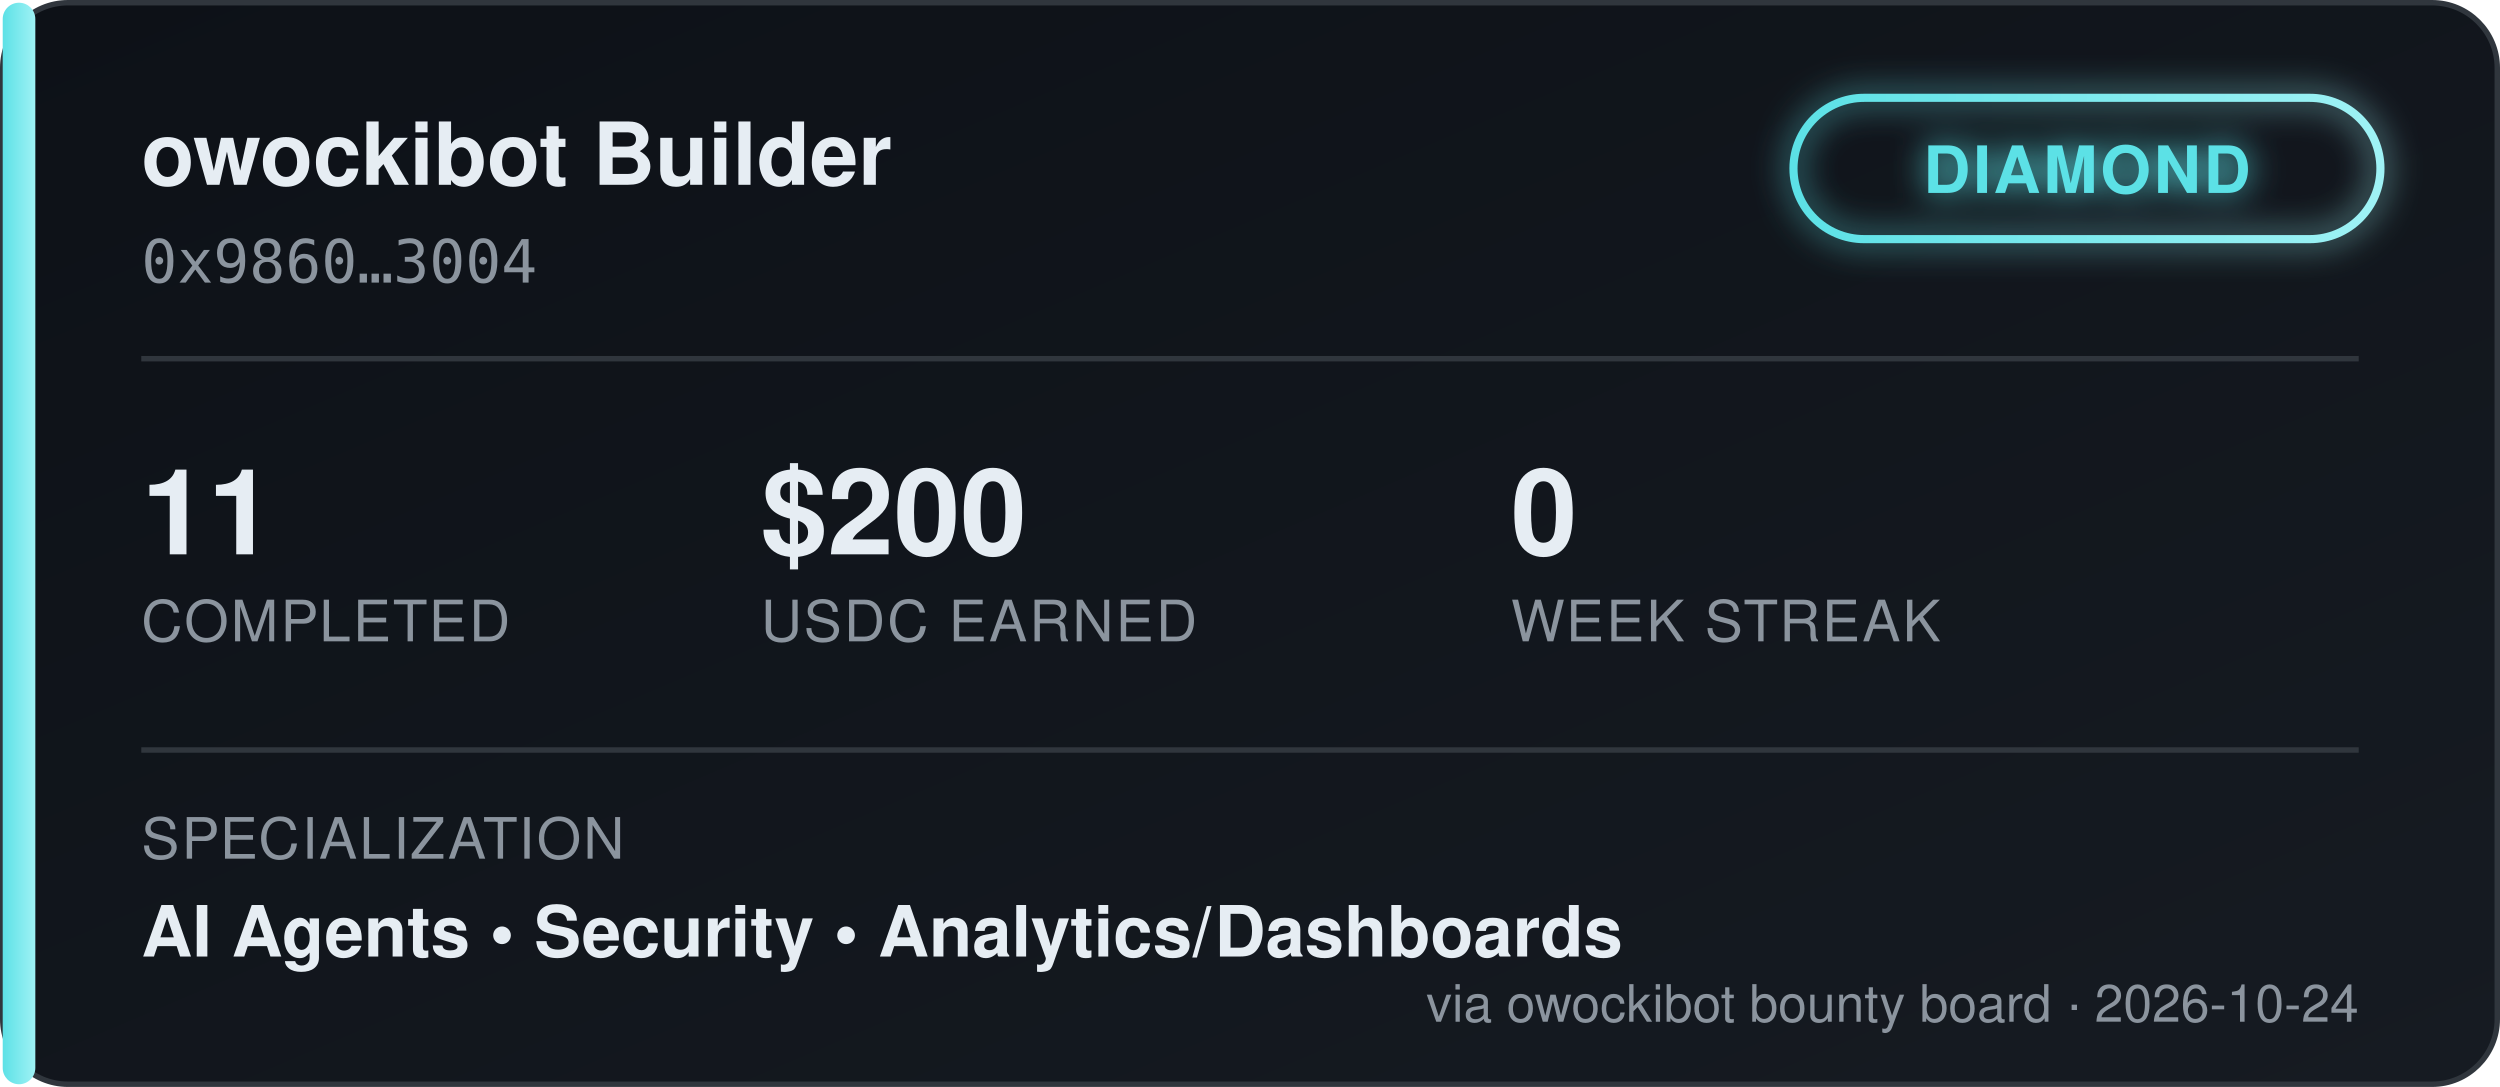
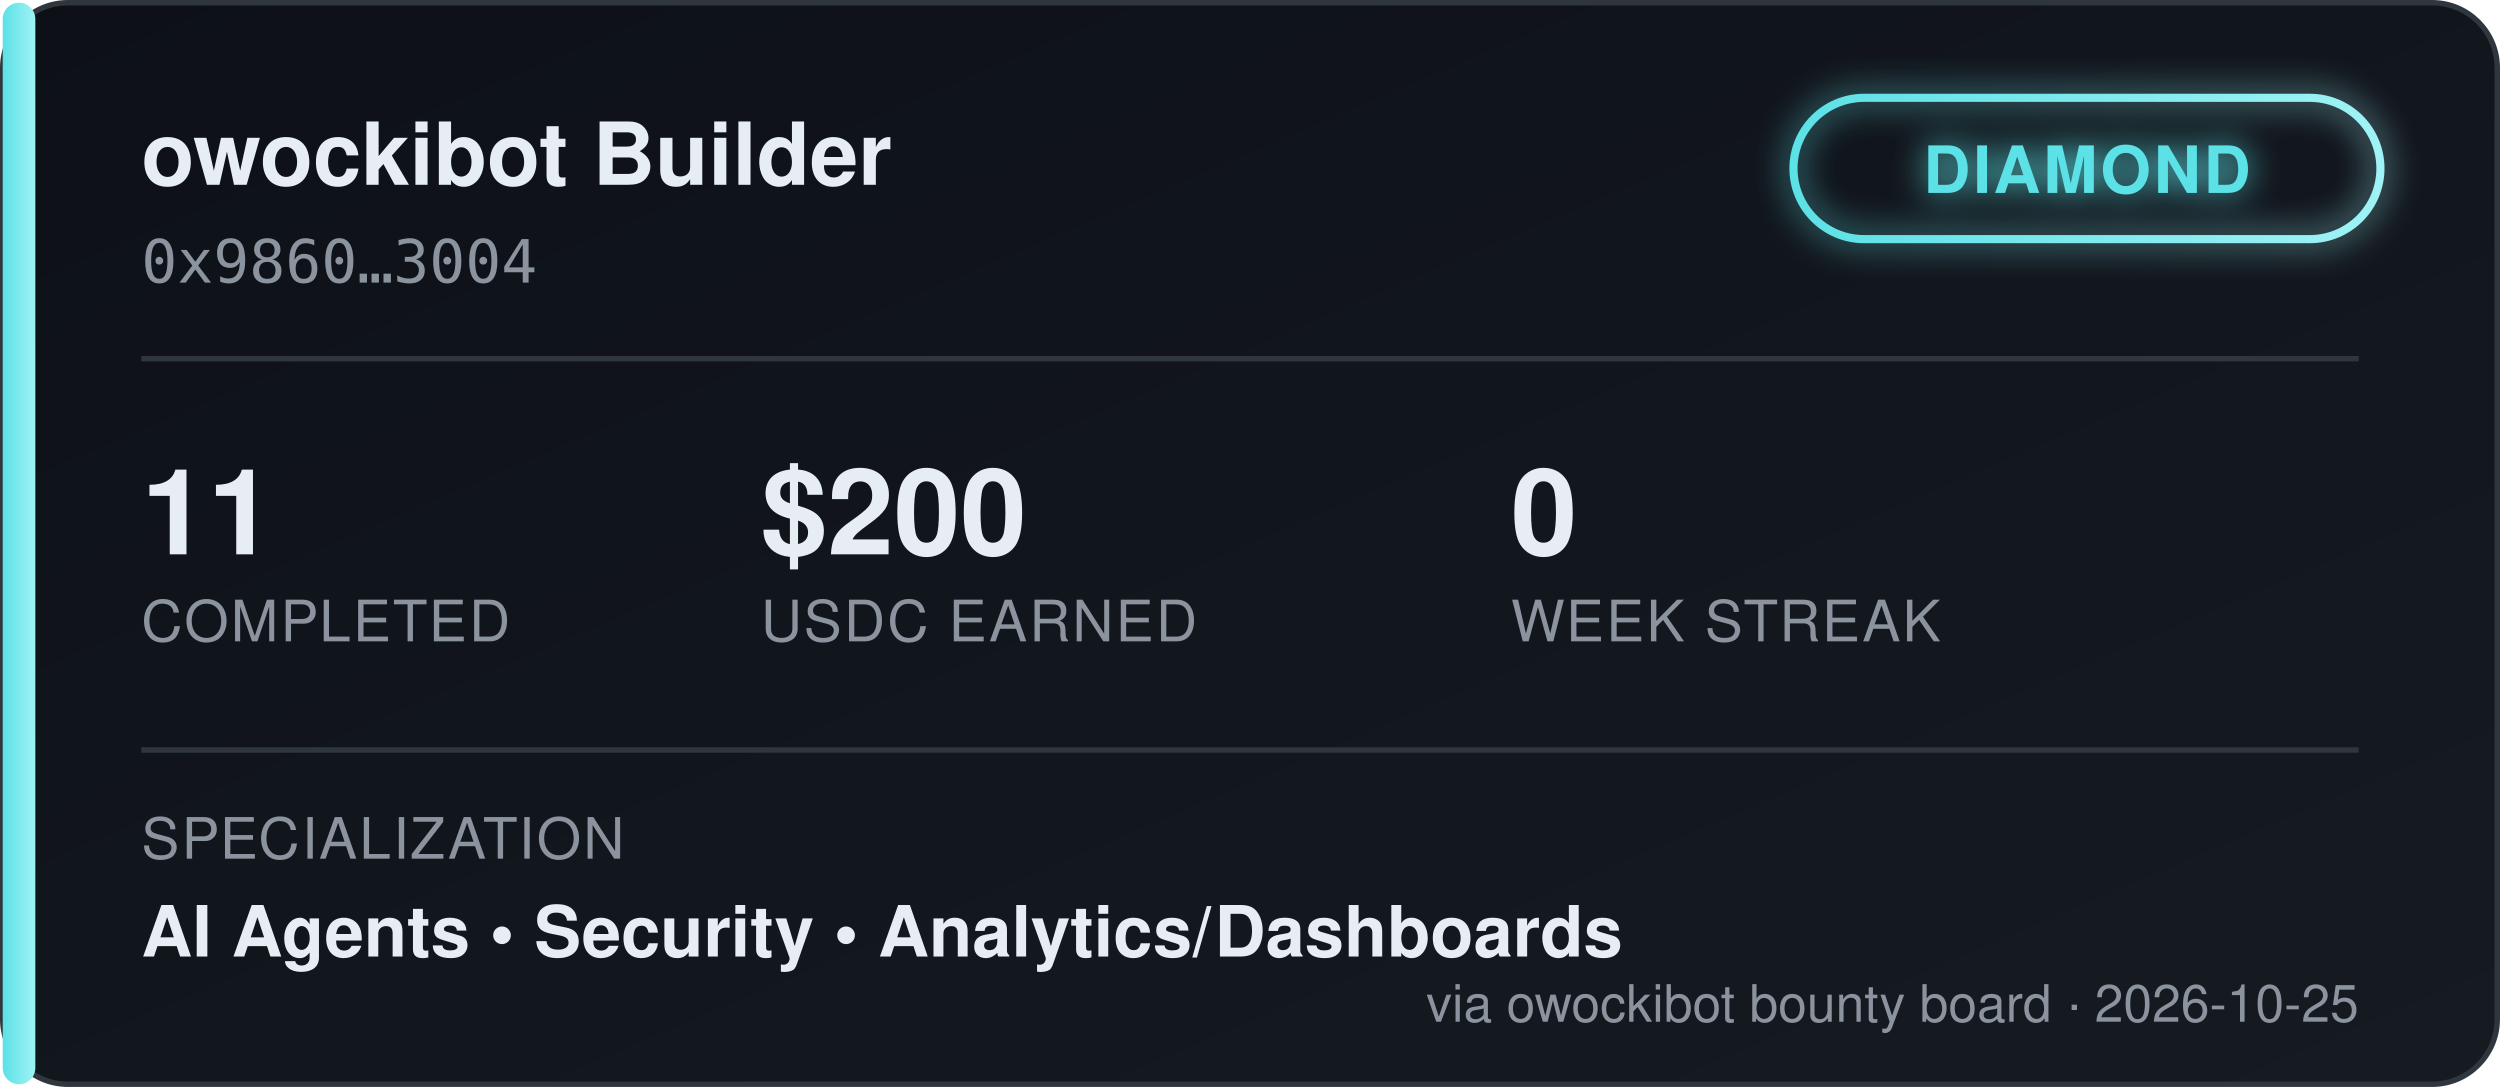
<svg xmlns="http://www.w3.org/2000/svg" width="460" height="200" viewBox="0 0 460 200" font-family="'Segoe UI', Helvetica, Arial, sans-serif">
  <defs>
    <linearGradient id="bgGrad" x1="0" y1="0" x2="1" y2="1">
      <stop offset="0%" stop-color="#0d1117" />
      <stop offset="100%" stop-color="#161b22" />
    </linearGradient>
    <linearGradient id="tierGrad" x1="0" y1="0" x2="1" y2="0">
      <stop offset="0%" stop-color="#5ce1e6" />
      <stop offset="100%" stop-color="#9ff2f5" />
    </linearGradient>
    <filter id="glow" x="-50%" y="-50%" width="200%" height="200%">
      <feGaussianBlur stdDeviation="3" result="blur" />
      <feMerge>
        <feMergeNode in="blur" />
        <feMergeNode in="SourceGraphic" />
      </feMerge>
    </filter>
  </defs>
  <rect x="0.5" y="0.5" width="459" height="199" rx="12" fill="url(#bgGrad)" stroke="#30363d" />
  <rect x="0.5" y="0.5" width="6" height="199" rx="3" fill="url(#tierGrad)" />
  <text x="26" y="34" fill="#e6edf3" font-size="16" font-weight="700">owockibot Builder</text>
  <text x="26" y="52" fill="#8b949e" font-size="11" font-family="monospace">0x9860…3004</text>
  <g transform="translate(330, 18)" filter="url(#glow)">
    <rect x="0" y="0" width="108" height="26" rx="13" fill="none" stroke="url(#tierGrad)" stroke-width="1.5" />
    <text x="54" y="17.5" fill="#5ce1e6" font-size="12" font-weight="700" text-anchor="middle" letter-spacing="0.5">DIAMOND</text>
  </g>
  <line x1="26" y1="66" x2="434" y2="66" stroke="#30363d" stroke-width="1" />
  <g font-size="22" font-weight="700" fill="#e6edf3">
    <text x="26" y="102">11</text>
    <text x="140" y="102">$200</text>
    <text x="278" y="102">0</text>
  </g>
  <g font-size="10.5" fill="#8b949e" letter-spacing="0.4">
    <text x="26" y="118">COMPLETED</text>
    <text x="140" y="118">USDC EARNED</text>
    <text x="278" y="118">WEEK STREAK</text>
  </g>
  <line x1="26" y1="138" x2="434" y2="138" stroke="#30363d" stroke-width="1" />
  <text x="26" y="158" fill="#8b949e" font-size="10.5" letter-spacing="0.4">SPECIALIZATION</text>
  <text x="26" y="176" fill="#e6edf3" font-size="13" font-weight="600">AI Agents  •  Security  •  Analytics/Dashboards</text>
-   <text x="434" y="188" fill="#8b949e" font-size="9.5" text-anchor="end">via owockibot bounty board · 2026-10-24</text>
+   <text x="434" y="188" fill="#8b949e" font-size="9.5" text-anchor="end">via owockibot bounty board · 2026-10-25</text>
</svg>
